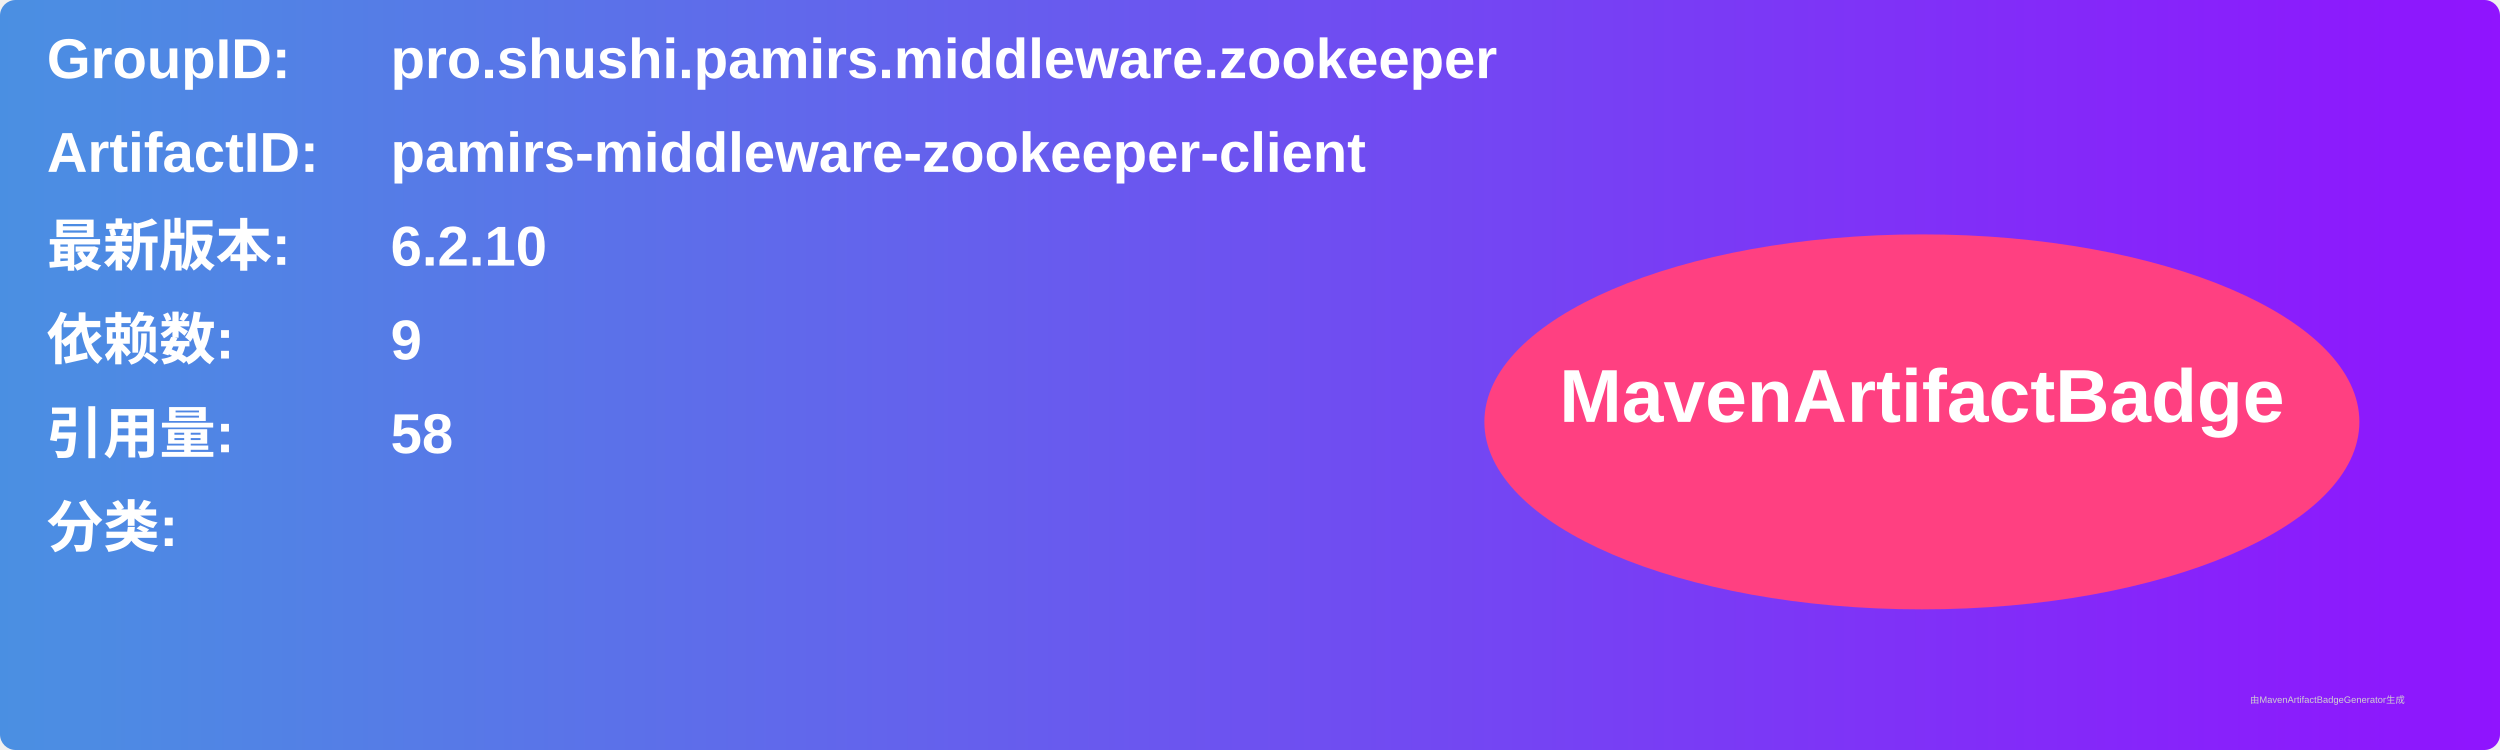
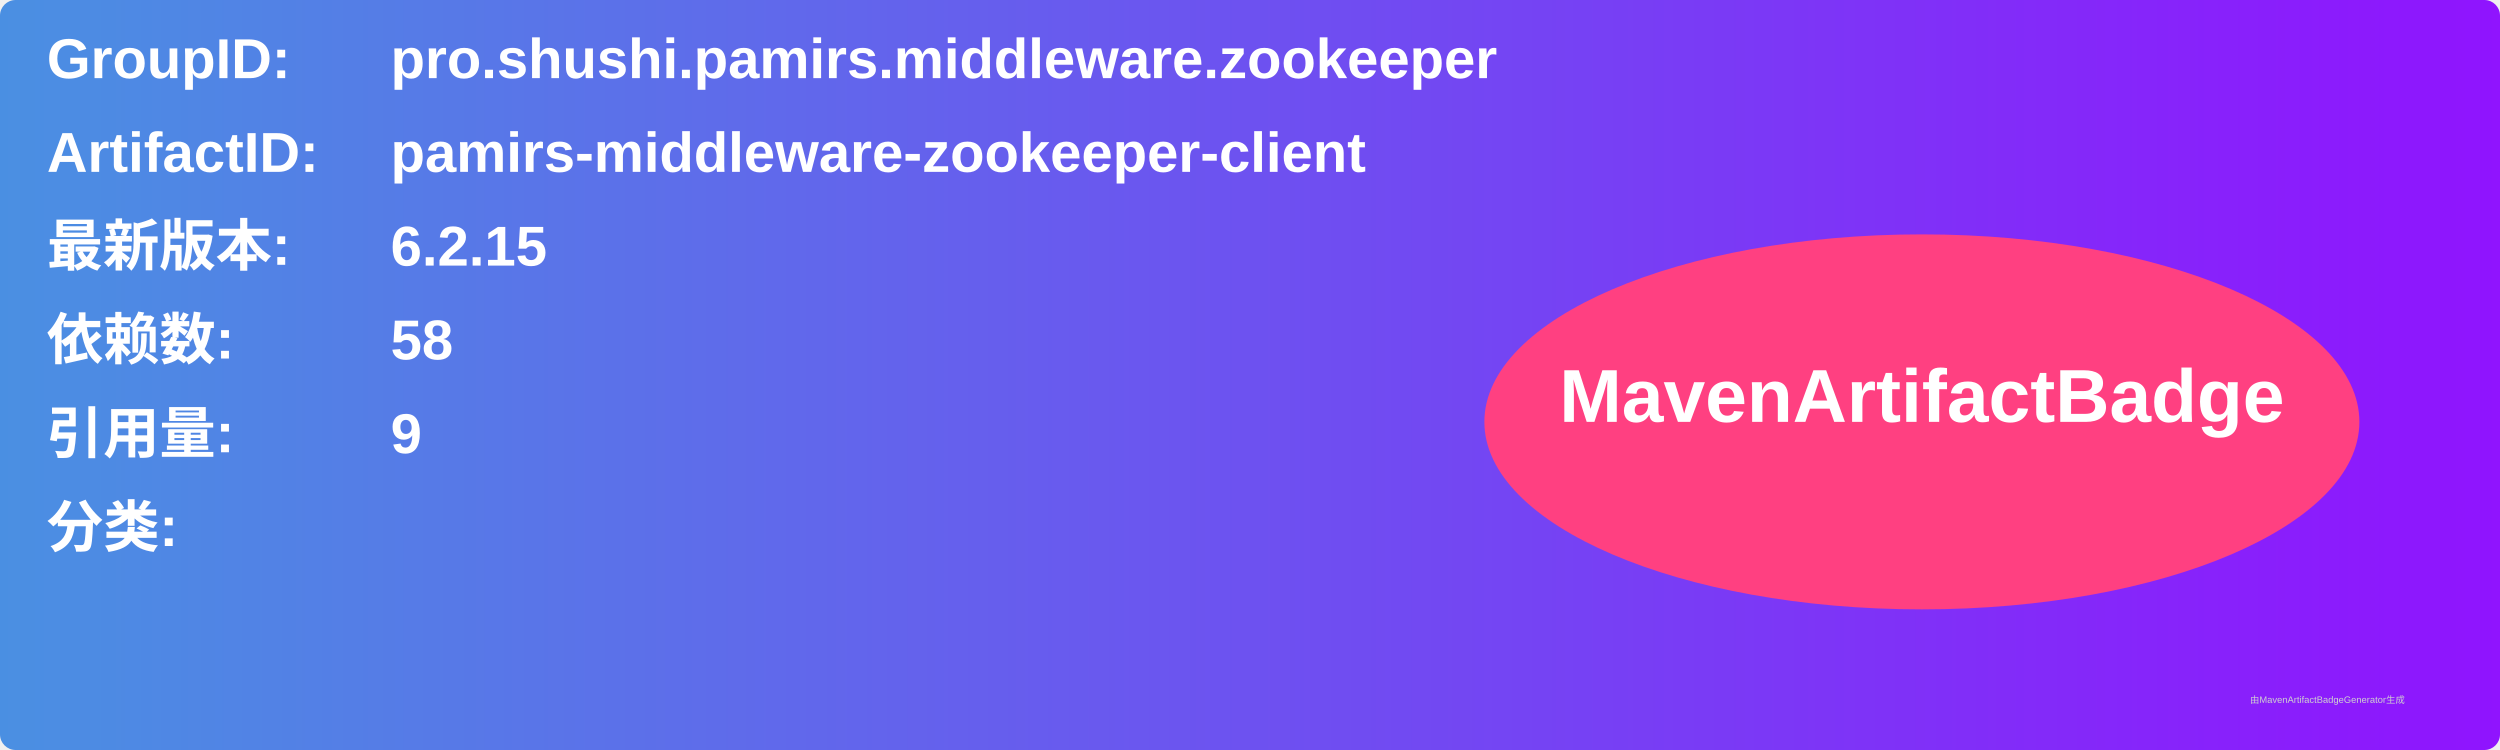
<svg xmlns="http://www.w3.org/2000/svg" width="800" height="240" viewBox="0 0 800 240">
  <linearGradient id="grad" x1="0%" y1="0%" x2="100%" y2="0%">
    <stop offset="0%" stop-color="#4a90e2" />
    <stop offset="100%" stop-color="#9013fe" />
  </linearGradient>
  <rect width="100%" height="100%" rx="5" ry="5" fill="url(#grad)" />
  <g transform="translate(15, 15)">
    <text x="0" y="10" font-family="Arial" font-size="18" fill="white" font-weight="bold" width="260">GroupID:</text>
    <text x="110" y="10" font-family="Arial" font-size="18" fill="white" font-weight="bold" width="460">pro.shushi.pamirs.middleware.zookeeper</text>
    <text x="0" y="40" font-family="Arial" font-size="18" fill="white" font-weight="bold" width="260">ArtifactID:</text>
    <text x="110" y="40" font-family="Arial" font-size="18" fill="white" font-weight="bold" width="460">pamirs-middleware-zookeeper-client</text>
    <text x="0" y="70" font-family="Arial" font-size="18" fill="white" font-weight="bold">最新版本:</text>
    <text x="110" y="70" font-family="Arial" font-size="18" fill="white" font-weight="bold">
-       <tspan font-weight="bold">6.2.10</tspan>
+       <tspan font-weight="bold">6.2.15</tspan>
    </text>
    <text x="0" y="100" font-family="Arial" font-size="18" fill="white" font-weight="bold">依赖数: </text>
    <text x="110" y="100" font-family="Arial" font-size="18" fill="white">
-       <tspan font-weight="bold">9</tspan>
+       <tspan font-weight="bold">58</tspan>
    </text>
    <text x="0" y="130" font-family="Arial" font-size="18" fill="white" font-weight="bold">引用量: </text>
    <text x="110" y="130" font-family="Arial" font-size="18" fill="white">
-       <tspan font-weight="bold">58</tspan>
+       <tspan font-weight="bold">9</tspan>
    </text>
    <text x="0" y="160" font-family="Arial" font-size="18" fill="white" font-weight="bold">分类:</text>
    <text x="10" y="190" font-family="Arial" font-size="10" fill="white">
      <tspan font-weight="bold" />
    </text>
    <ellipse cx="600" cy="120" rx="140" ry="60" fill="#ff4081" />
    <text x="600" y="120" text-anchor="middle" font-family="Arial" font-size="24" fill="white" font-weight="bold">MavenArtifactBadge</text>
  </g>
  <text x="720" y="225" font-family="Arial" font-size="3" fill="#d0d0d0">由MavenArtifactBadgeGenerator生成</text>
</svg>
